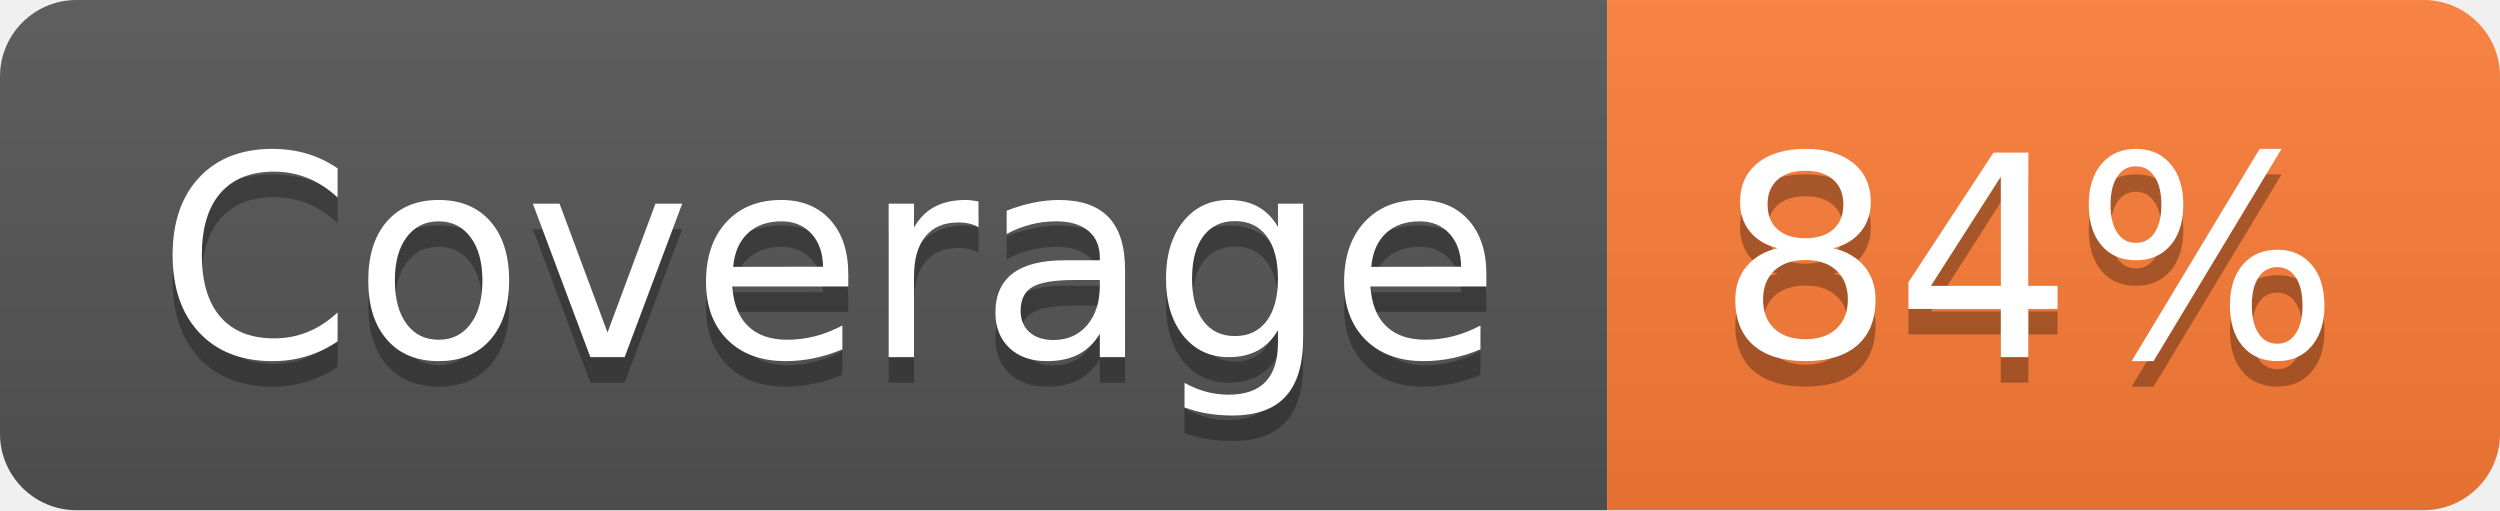
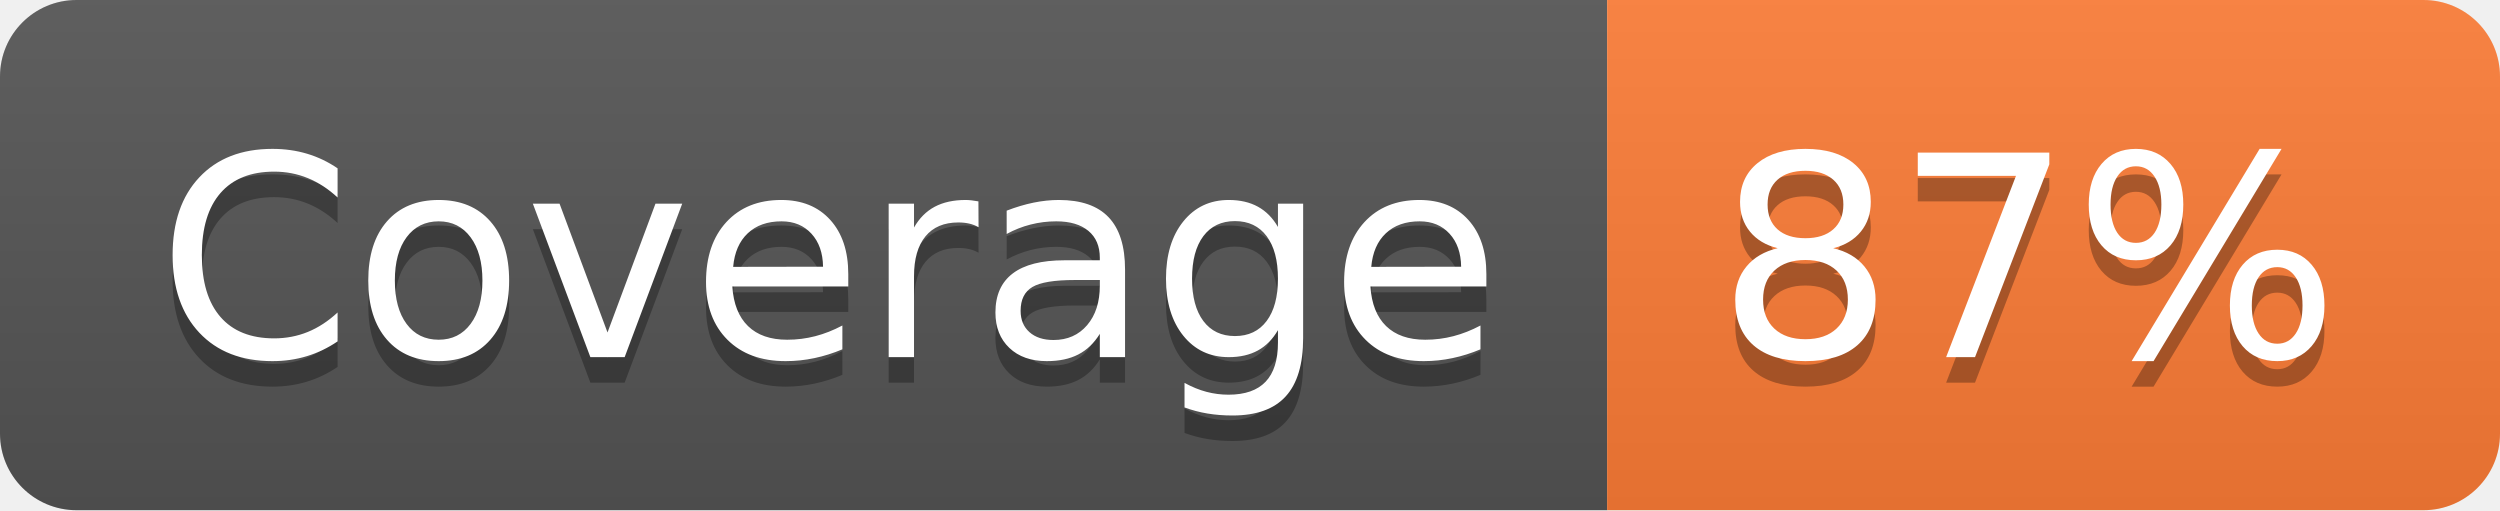
- <svg xmlns="http://www.w3.org/2000/svg" width="98" height="20" role="img" aria-label="Coverage: 84%">
+ <svg xmlns="http://www.w3.org/2000/svg" width="98" height="20" role="img" aria-label="Coverage: 87%">
  <linearGradient id="s" x2="0" y2="100%">
    <stop offset="0" stop-color="#bbb" stop-opacity=".1" />
    <stop offset="1" stop-opacity=".1" />
  </linearGradient>
  <clipPath id="r">
    <rect width="98" height="20" rx="3" fill="#fff" />
  </clipPath>
  <g clip-path="url(#r)">
    <rect width="63" height="20" fill="#555" />
    <rect x="63" width="35" height="20" fill="#fe7d37" />
    <rect width="98" height="20" fill="url(#s)" />
  </g>
  <g fill="#fff" text-anchor="middle" font-family="Verdana,Geneva,DejaVu Sans,sans-serif" text-rendering="geometricPrecision" font-size="110">
    <text aria-hidden="true" x="325" y="150" fill="#010101" fill-opacity=".3" transform="scale(.1)" textLength="530">Coverage</text>
    <text x="325" y="140" transform="scale(.1)" fill="#fff" textLength="530">Coverage</text>
-     <text aria-hidden="true" x="795" y="150" fill="#010101" fill-opacity=".3" transform="scale(.1)" textLength="250">84%</text>
-     <text x="795" y="140" transform="scale(.1)" fill="#fff" textLength="250">84%</text>
+     <text aria-hidden="true" x="795" y="150" fill="#010101" fill-opacity=".3" transform="scale(.1)" textLength="250">87%</text>
+     <text x="795" y="140" transform="scale(.1)" fill="#fff" textLength="250">87%</text>
  </g>
</svg>
